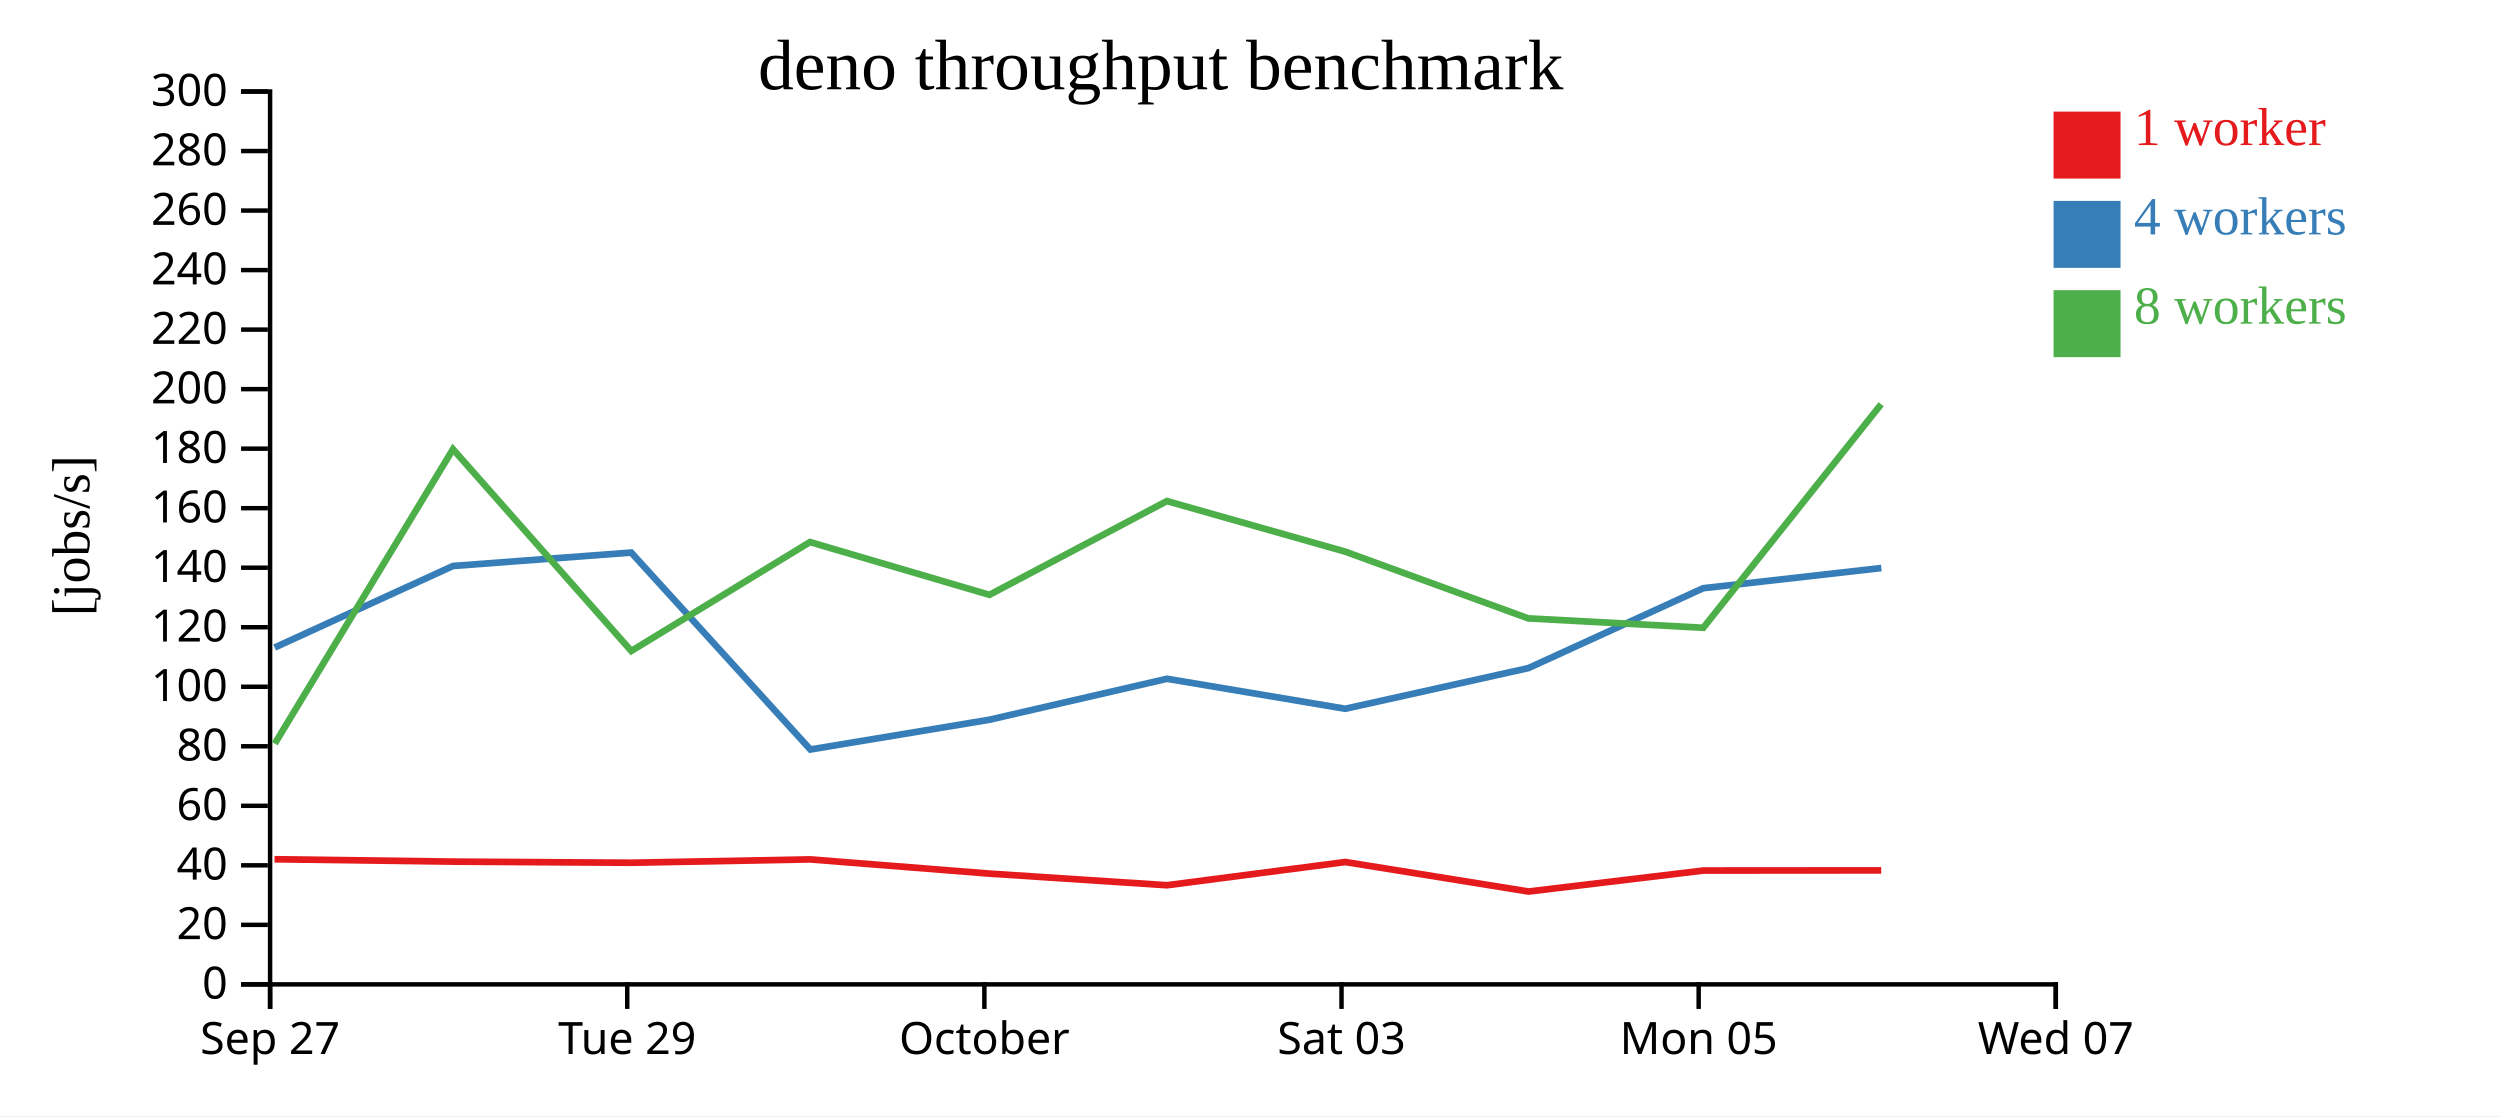
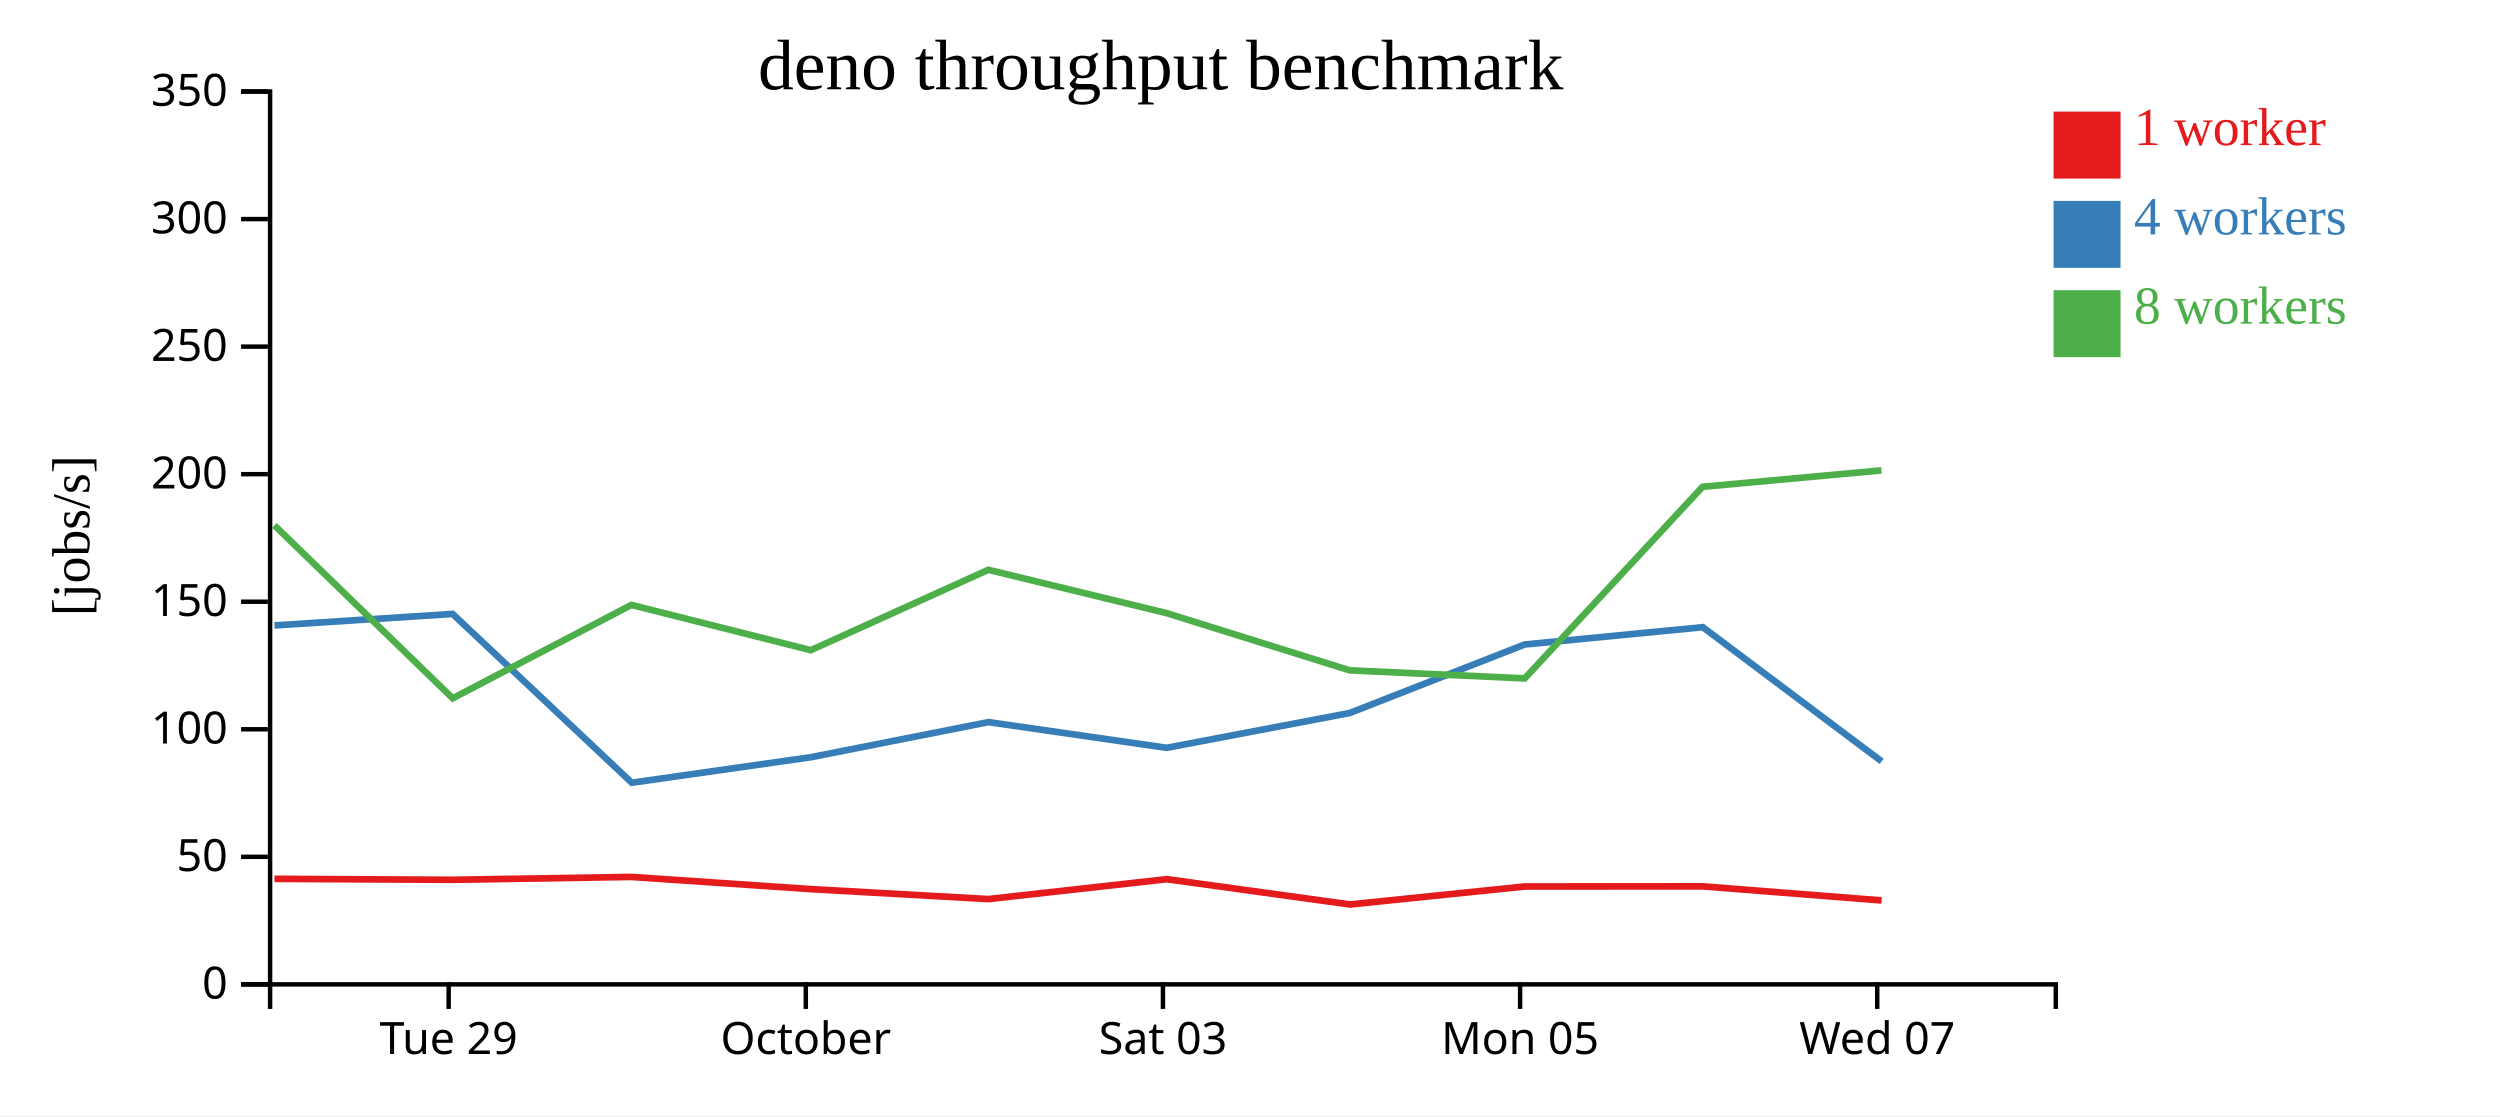
<svg xmlns="http://www.w3.org/2000/svg" width="560" height="250">
  <rect width="100%" height="100%" fill="white" />
  <g transform="translate(60,20)">
    <g transform="translate(0,200)" fill="none" font-size="10" font-family="sans-serif" text-anchor="middle">
      <path class="domain" stroke="currentColor" d="M0.5,6V0.5H400.5V6" />
-       <g class="tick" opacity="1" transform="translate(0.5,0)">
-         <line stroke="currentColor" y2="6" />
-         <text fill="currentColor" y="9" dy="0.71em">Sep 27</text>
-       </g>
-       <g class="tick" opacity="1" transform="translate(80.5,0)">
+       <g class="tick" opacity="1" transform="translate(40.5,0)">
        <line stroke="currentColor" y2="6" />
        <text fill="currentColor" y="9" dy="0.71em">Tue 29</text>
      </g>
-       <g class="tick" opacity="1" transform="translate(160.5,0)">
+       <g class="tick" opacity="1" transform="translate(120.5,0)">
        <line stroke="currentColor" y2="6" />
        <text fill="currentColor" y="9" dy="0.71em">October</text>
      </g>
-       <g class="tick" opacity="1" transform="translate(240.5,0)">
+       <g class="tick" opacity="1" transform="translate(200.5,0)">
        <line stroke="currentColor" y2="6" />
        <text fill="currentColor" y="9" dy="0.71em">Sat 03</text>
      </g>
-       <g class="tick" opacity="1" transform="translate(320.5,0)">
+       <g class="tick" opacity="1" transform="translate(280.5,0)">
        <line stroke="currentColor" y2="6" />
        <text fill="currentColor" y="9" dy="0.71em">Mon 05</text>
      </g>
-       <g class="tick" opacity="1" transform="translate(400.5,0)">
+       <g class="tick" opacity="1" transform="translate(360.5,0)">
        <line stroke="currentColor" y2="6" />
        <text fill="currentColor" y="9" dy="0.71em">Wed 07</text>
      </g>
    </g>
    <g fill="none" font-size="10" font-family="sans-serif" text-anchor="end">
      <path class="domain" stroke="currentColor" d="M-6,200.5H0.5V0.5H-6" />
      <g class="tick" opacity="1" transform="translate(0,200.5)">
        <line stroke="currentColor" x2="-6" />
        <text fill="currentColor" x="-9" dy="0.32em">0</text>
      </g>
-       <g class="tick" opacity="1" transform="translate(0,187.1667)">
+       <g class="tick" opacity="1" transform="translate(0,171.9286)">
        <line stroke="currentColor" x2="-6" />
-         <text fill="currentColor" x="-9" dy="0.32em">20</text>
+         <text fill="currentColor" x="-9" dy="0.32em">50</text>
      </g>
-       <g class="tick" opacity="1" transform="translate(0,173.8333)">
-         <line stroke="currentColor" x2="-6" />
-         <text fill="currentColor" x="-9" dy="0.32em">40</text>
-       </g>
-       <g class="tick" opacity="1" transform="translate(0,160.5)">
-         <line stroke="currentColor" x2="-6" />
-         <text fill="currentColor" x="-9" dy="0.32em">60</text>
-       </g>
-       <g class="tick" opacity="1" transform="translate(0,147.1667)">
-         <line stroke="currentColor" x2="-6" />
-         <text fill="currentColor" x="-9" dy="0.32em">80</text>
-       </g>
-       <g class="tick" opacity="1" transform="translate(0,133.8333)">
+       <g class="tick" opacity="1" transform="translate(0,143.3571)">
        <line stroke="currentColor" x2="-6" />
        <text fill="currentColor" x="-9" dy="0.32em">100</text>
      </g>
-       <g class="tick" opacity="1" transform="translate(0,120.5)">
+       <g class="tick" opacity="1" transform="translate(0,114.7857)">
        <line stroke="currentColor" x2="-6" />
-         <text fill="currentColor" x="-9" dy="0.32em">120</text>
+         <text fill="currentColor" x="-9" dy="0.32em">150</text>
      </g>
-       <g class="tick" opacity="1" transform="translate(0,107.1667)">
-         <line stroke="currentColor" x2="-6" />
-         <text fill="currentColor" x="-9" dy="0.32em">140</text>
-       </g>
-       <g class="tick" opacity="1" transform="translate(0,93.83333)">
-         <line stroke="currentColor" x2="-6" />
-         <text fill="currentColor" x="-9" dy="0.32em">160</text>
-       </g>
-       <g class="tick" opacity="1" transform="translate(0,80.5)">
-         <line stroke="currentColor" x2="-6" />
-         <text fill="currentColor" x="-9" dy="0.32em">180</text>
-       </g>
-       <g class="tick" opacity="1" transform="translate(0,67.16667)">
+       <g class="tick" opacity="1" transform="translate(0,86.21429)">
        <line stroke="currentColor" x2="-6" />
        <text fill="currentColor" x="-9" dy="0.32em">200</text>
      </g>
-       <g class="tick" opacity="1" transform="translate(0,53.83333)">
+       <g class="tick" opacity="1" transform="translate(0,57.64286)">
        <line stroke="currentColor" x2="-6" />
-         <text fill="currentColor" x="-9" dy="0.32em">220</text>
+         <text fill="currentColor" x="-9" dy="0.32em">250</text>
      </g>
-       <g class="tick" opacity="1" transform="translate(0,40.5)">
+       <g class="tick" opacity="1" transform="translate(0,29.07143)">
        <line stroke="currentColor" x2="-6" />
-         <text fill="currentColor" x="-9" dy="0.32em">240</text>
-       </g>
-       <g class="tick" opacity="1" transform="translate(0,27.16667)">
-         <line stroke="currentColor" x2="-6" />
-         <text fill="currentColor" x="-9" dy="0.32em">260</text>
-       </g>
-       <g class="tick" opacity="1" transform="translate(0,13.83333)">
-         <line stroke="currentColor" x2="-6" />
-         <text fill="currentColor" x="-9" dy="0.32em">280</text>
+         <text fill="currentColor" x="-9" dy="0.32em">300</text>
      </g>
      <g class="tick" opacity="1" transform="translate(0,0.5)">
        <line stroke="currentColor" x2="-6" />
-         <text fill="currentColor" x="-9" dy="0.32em">300</text>
+         <text fill="currentColor" x="-9" dy="0.32em">350</text>
      </g>
    </g>
    <text text-anchor="middle" style="font-size: 12px" transform="rotate(-90)" y="-40" x="-100">[jobs/s]</text>
    <text text-anchor="middle" style="font-size: 16px" y="0" x="200">deno throughput benchmark</text>
-     <path class="line" fill="none" stroke="#e41a1c" stroke-width="1.5" d="M1.49,172.47L41.479,173.005L81.381,173.254L121.424,172.502L161.629,175.69L201.39,178.293L241.356,173.092L282.387,179.701L321.576,174.999L361.396,174.967" />
-     <path class="line" fill="none" stroke="#377eb8" stroke-width="1.5" d="M1.521,125.043L41.478,106.777L81.389,103.772L121.515,147.884L161.674,141.211L201.402,132.047L241.33,138.763L282.351,129.657L321.506,111.762L361.425,107.236" />
-     <path class="line" fill="none" stroke="#4daf4a" stroke-width="1.5" d="M1.553,146.573L41.468,80.626L81.406,125.816L121.431,101.42L161.62,113.247L201.378,92.241L241.302,103.559L282.324,118.514L321.534,120.622L361.374,70.55" />
+     <path class="line" fill="none" stroke="#e41a1c" stroke-width="1.5" d="M1.479,176.861L41.381,177.075L81.424,176.43L121.629,179.163L161.39,181.394L201.356,176.936L242.387,182.601L281.576,178.571L321.396,178.544L361.481,181.697" />
+     <path class="line" fill="none" stroke="#377eb8" stroke-width="1.5" d="M1.478,120.095L41.389,117.519L81.515,155.329L121.674,149.609L161.402,141.754L201.33,147.511L242.351,139.706L281.506,124.368L321.425,120.488L361.492,150.548" />
+     <path class="line" fill="none" stroke="#4daf4a" stroke-width="1.5" d="M1.468,97.679L41.406,136.414L81.431,115.502L121.62,125.64L161.378,107.635L201.302,117.336L242.324,130.155L281.534,131.962L321.374,89.043L361.443,85.363" />
    <rect class="dot" x="400" y="5" width="15" height="15" style="fill: #e41a1c;" />
    <rect class="dot" x="400" y="25" width="15" height="15" style="fill: #377eb8;" />
    <rect class="dot" x="400" y="45" width="15" height="15" style="fill: #4daf4a;" />
    <text class="label" x="418" y="12.5" style="fill: #e41a1c; alignment-baseline: middle;" text-anchor="left">1 worker</text>
    <text class="label" x="418" y="32.5" style="fill: #377eb8; alignment-baseline: middle;" text-anchor="left">4 workers</text>
    <text class="label" x="418" y="52.5" style="fill: #4daf4a; alignment-baseline: middle;" text-anchor="left">8 workers</text>
  </g>
</svg>
